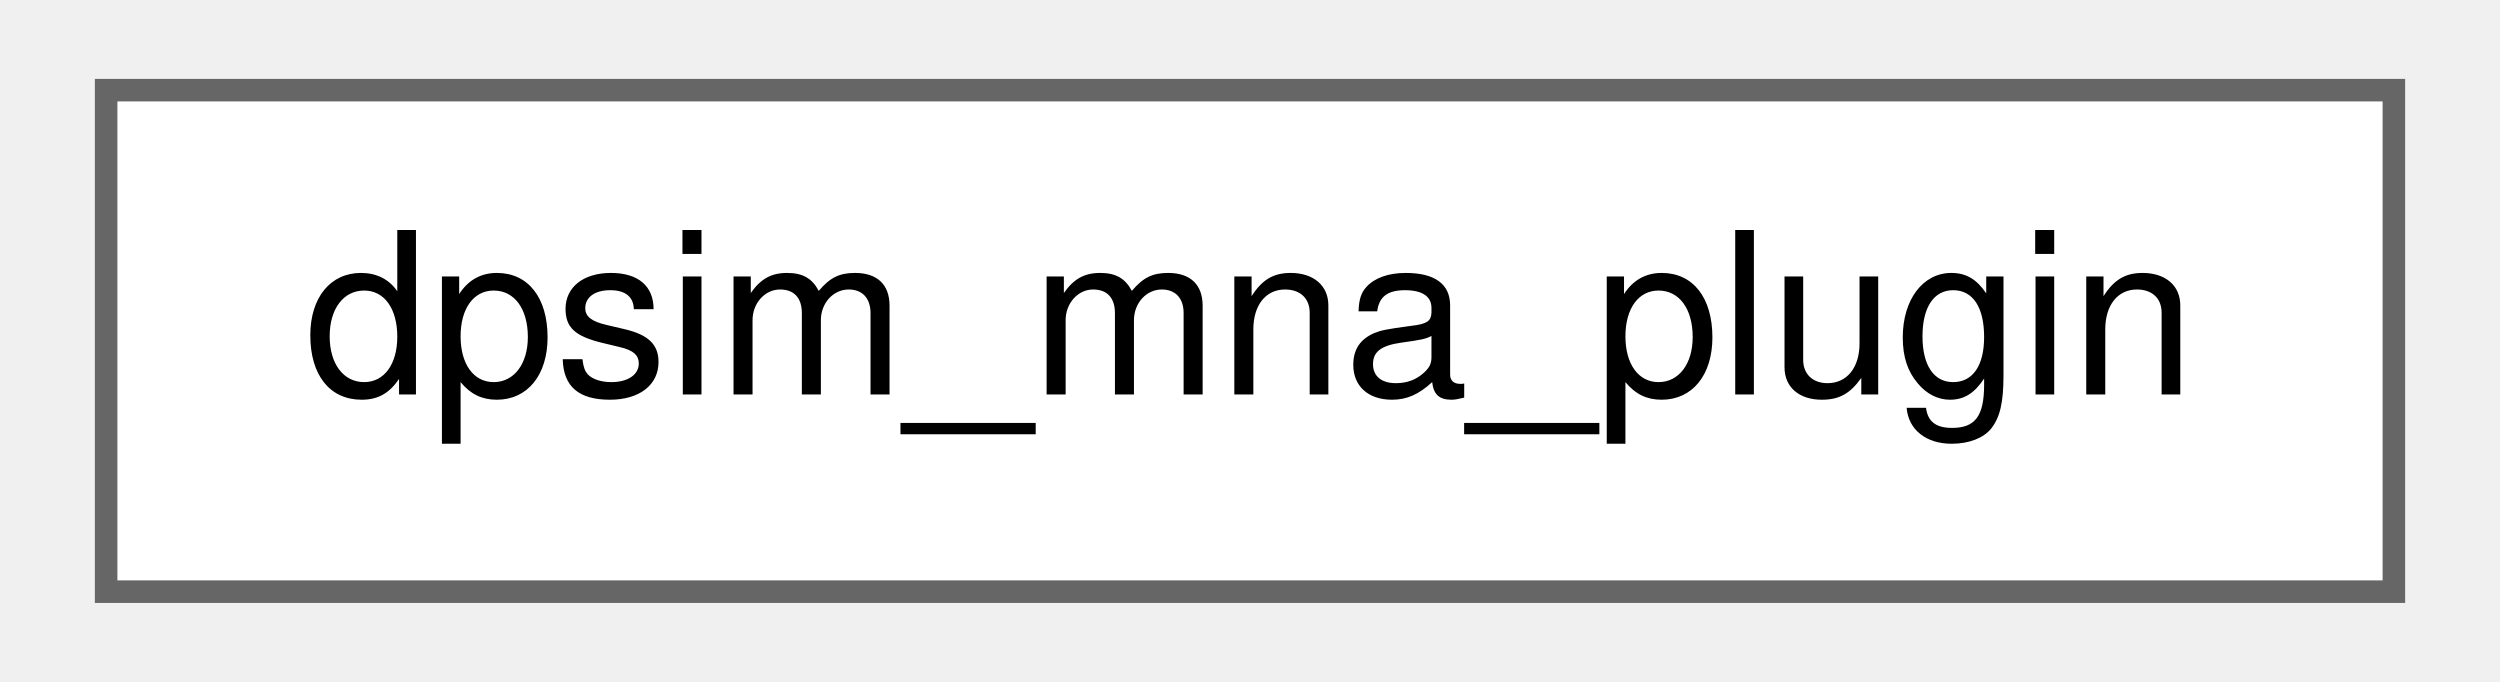
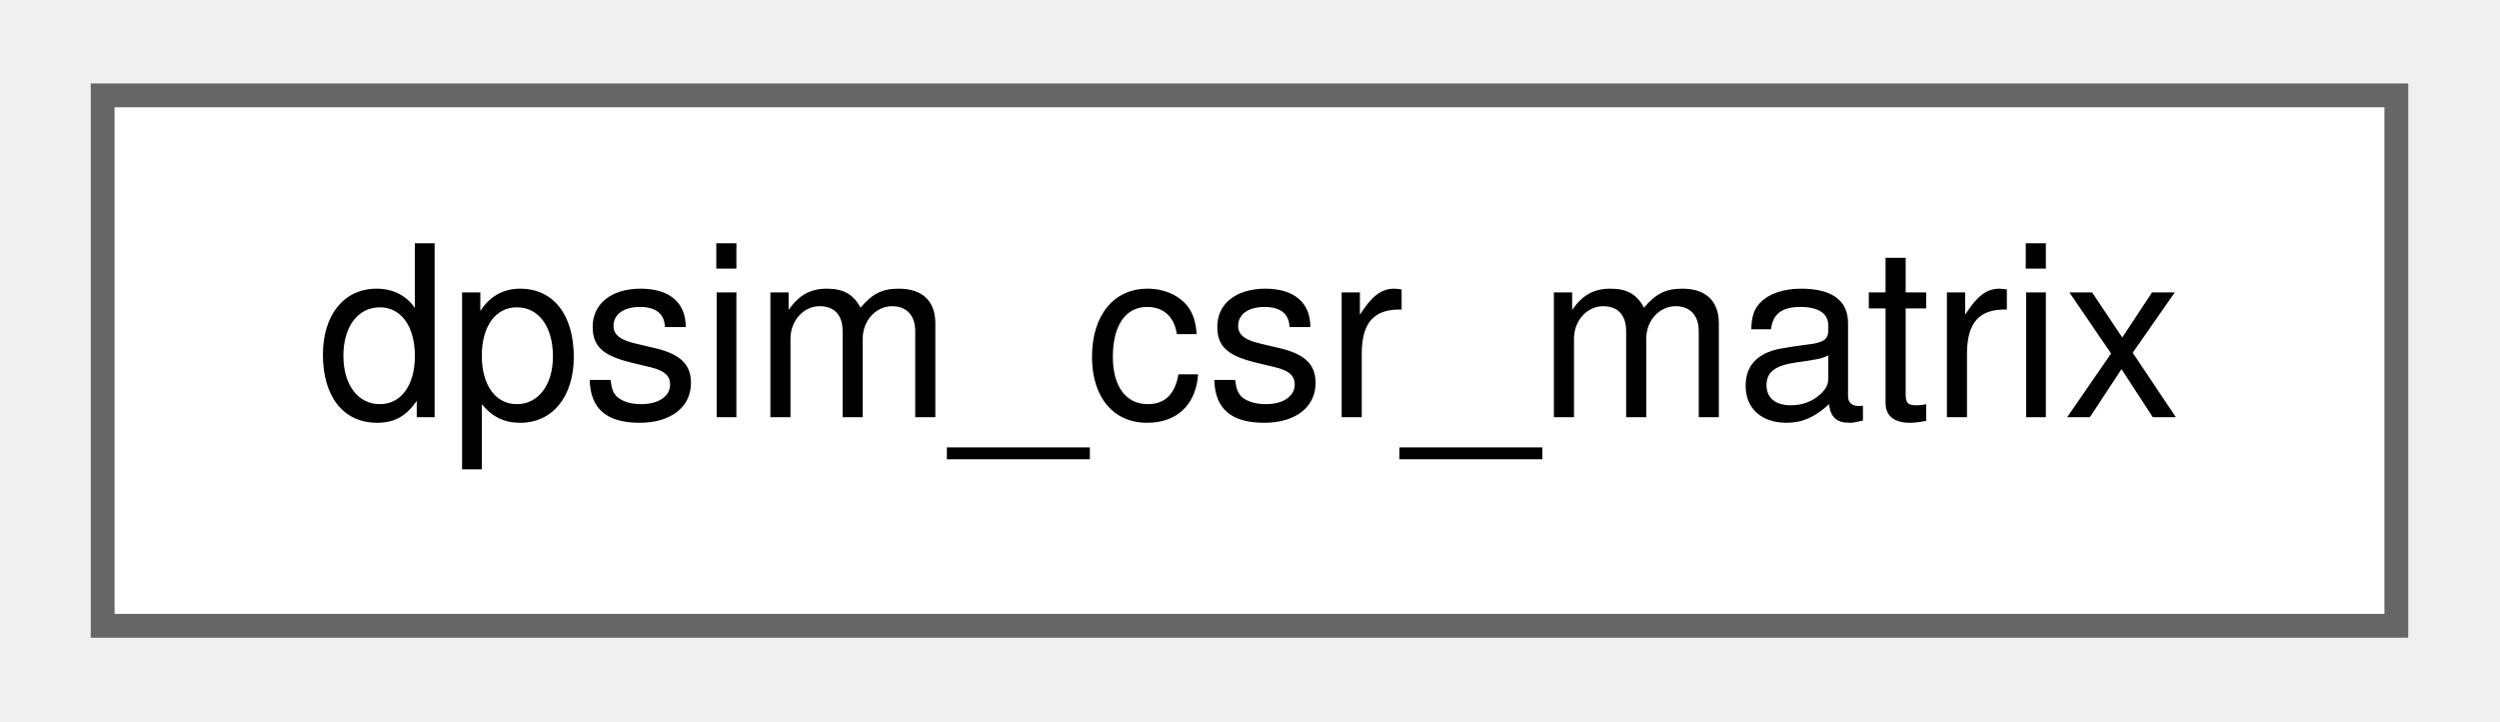
- <svg xmlns="http://www.w3.org/2000/svg" xmlns:xlink="http://www.w3.org/1999/xlink" width="110pt" height="30pt" viewBox="0.00 0.00 109.50 30.25">
+ <svg xmlns="http://www.w3.org/2000/svg" xmlns:xlink="http://www.w3.org/1999/xlink" width="104pt" height="30pt" viewBox="0.00 0.00 104.25 30.25">
  <g id="graph0" class="graph" transform="scale(1 1) rotate(0) translate(4 26.25)">
    <g id="Node000000" class="node">
      <g id="a_Node000000">
-         <a xlink:href="structdpsim__mna__plugin.html" target="_top" xlink:title=" ">
-           <polygon fill="white" stroke="#666666" points="101.5,-22.25 0,-22.25 0,0 101.5,0 101.5,-22.25" />
-           <text text-anchor="middle" x="50.75" y="-8.75" font-family="Helvetica,sans-Serif" font-size="10.00">dpsim_mna_plugin</text>
+         <a xlink:href="structdpsim__csr__matrix.html" target="_top" xlink:title=" ">
+           <polygon fill="white" stroke="#666666" points="96.25,-22.25 0,-22.25 0,0 96.25,0 96.25,-22.25" />
+           <text text-anchor="middle" x="48.12" y="-8.75" font-family="Helvetica,sans-Serif" font-size="10.00">dpsim_csr_matrix</text>
        </a>
      </g>
    </g>
  </g>
</svg>
